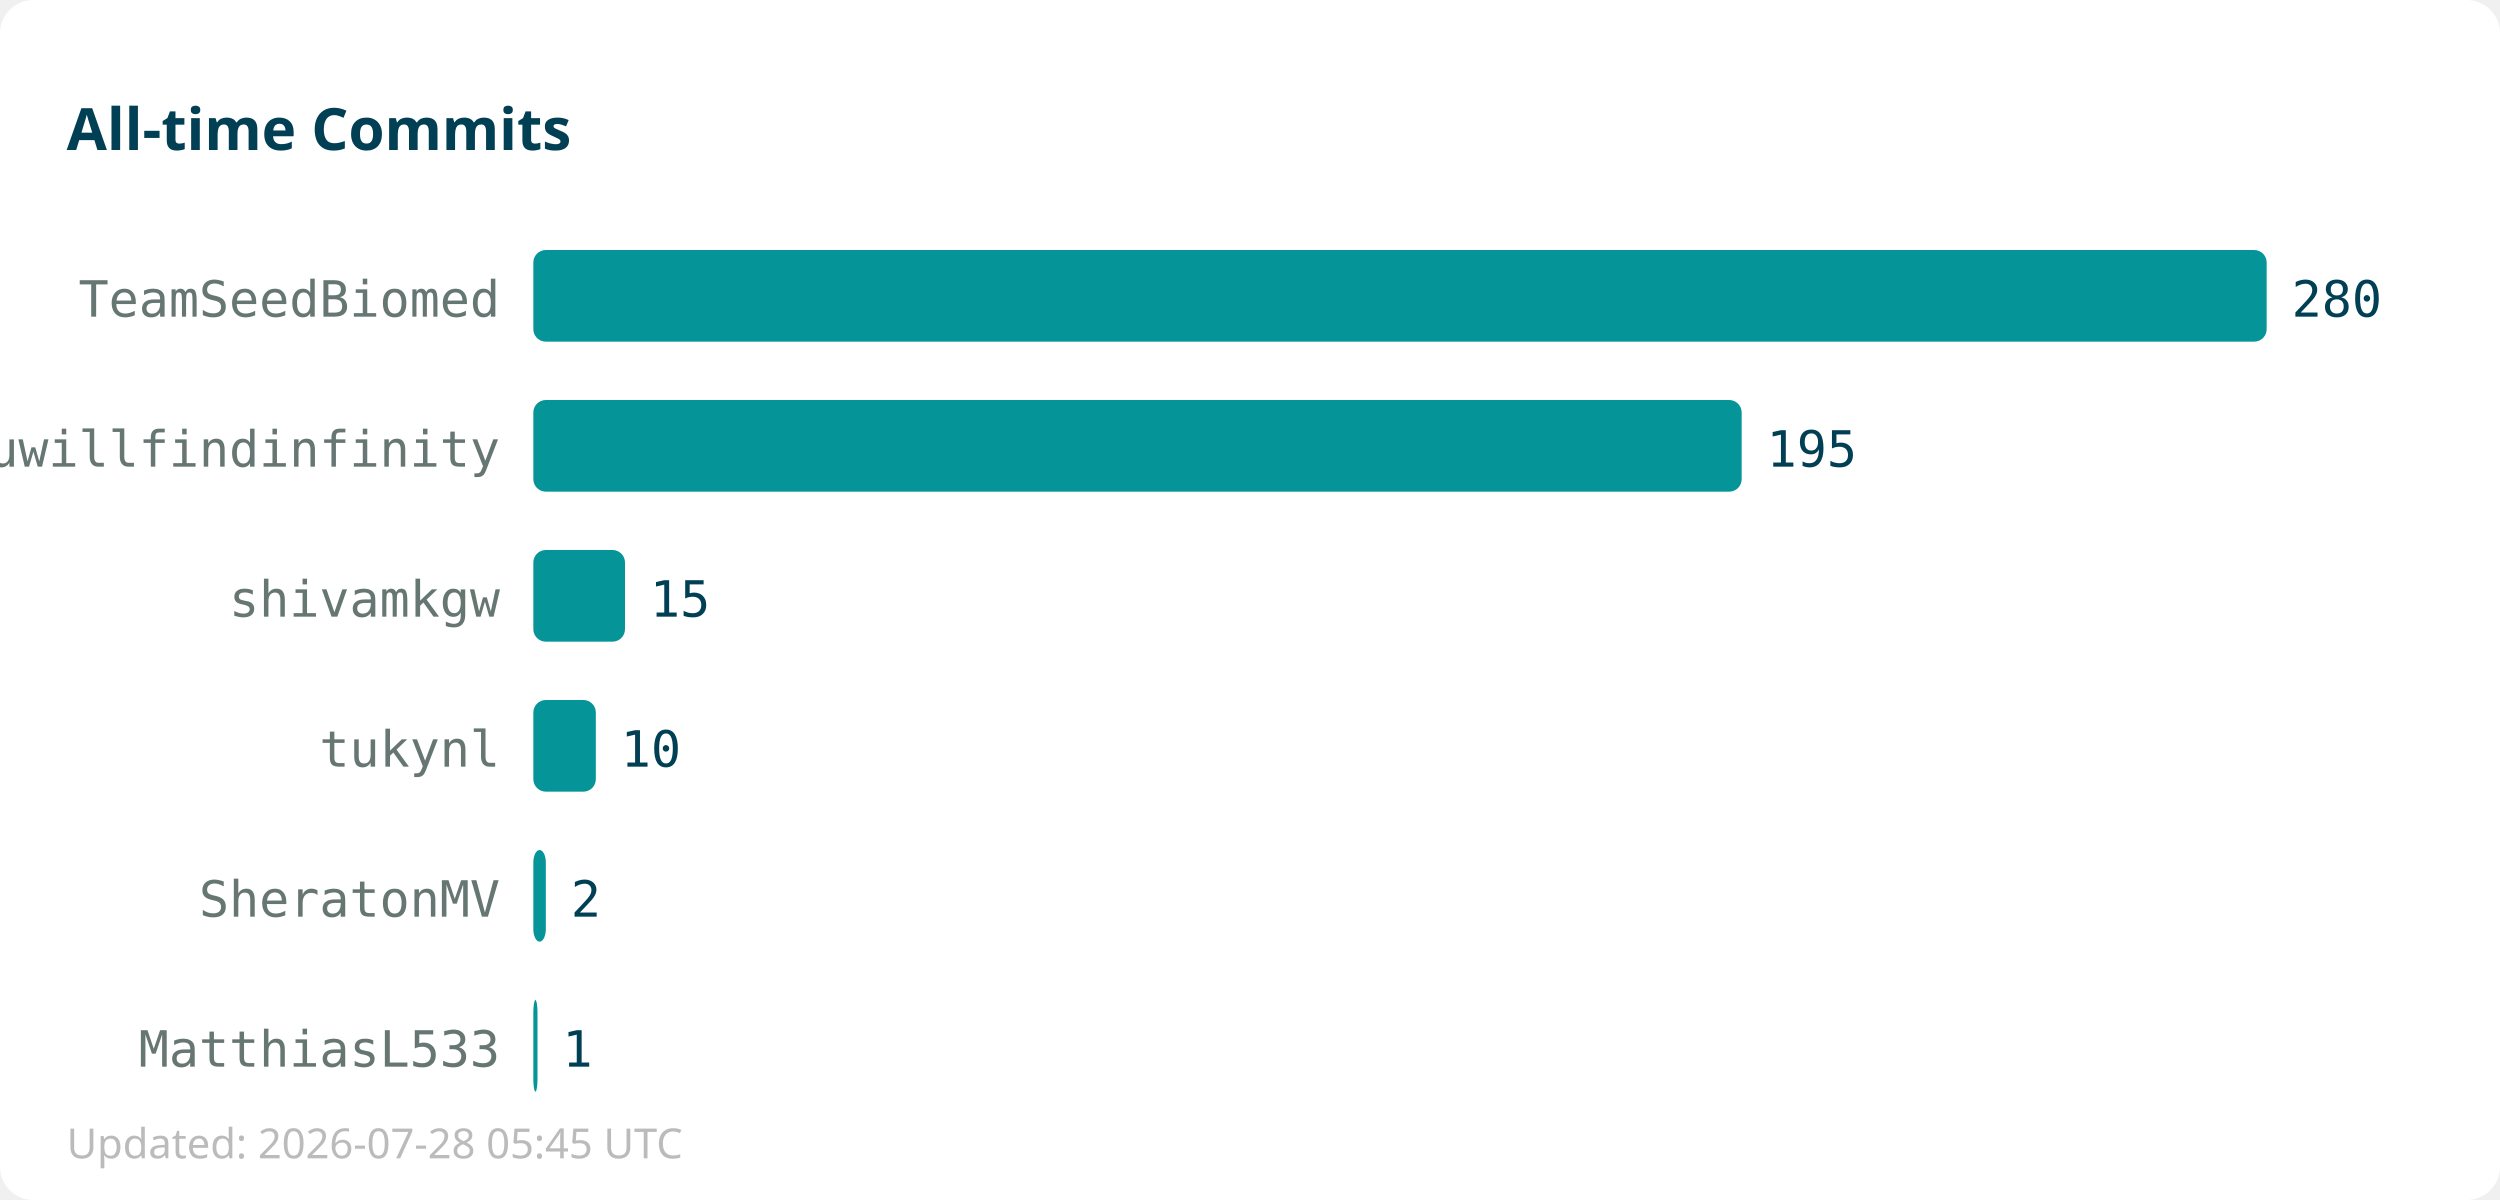
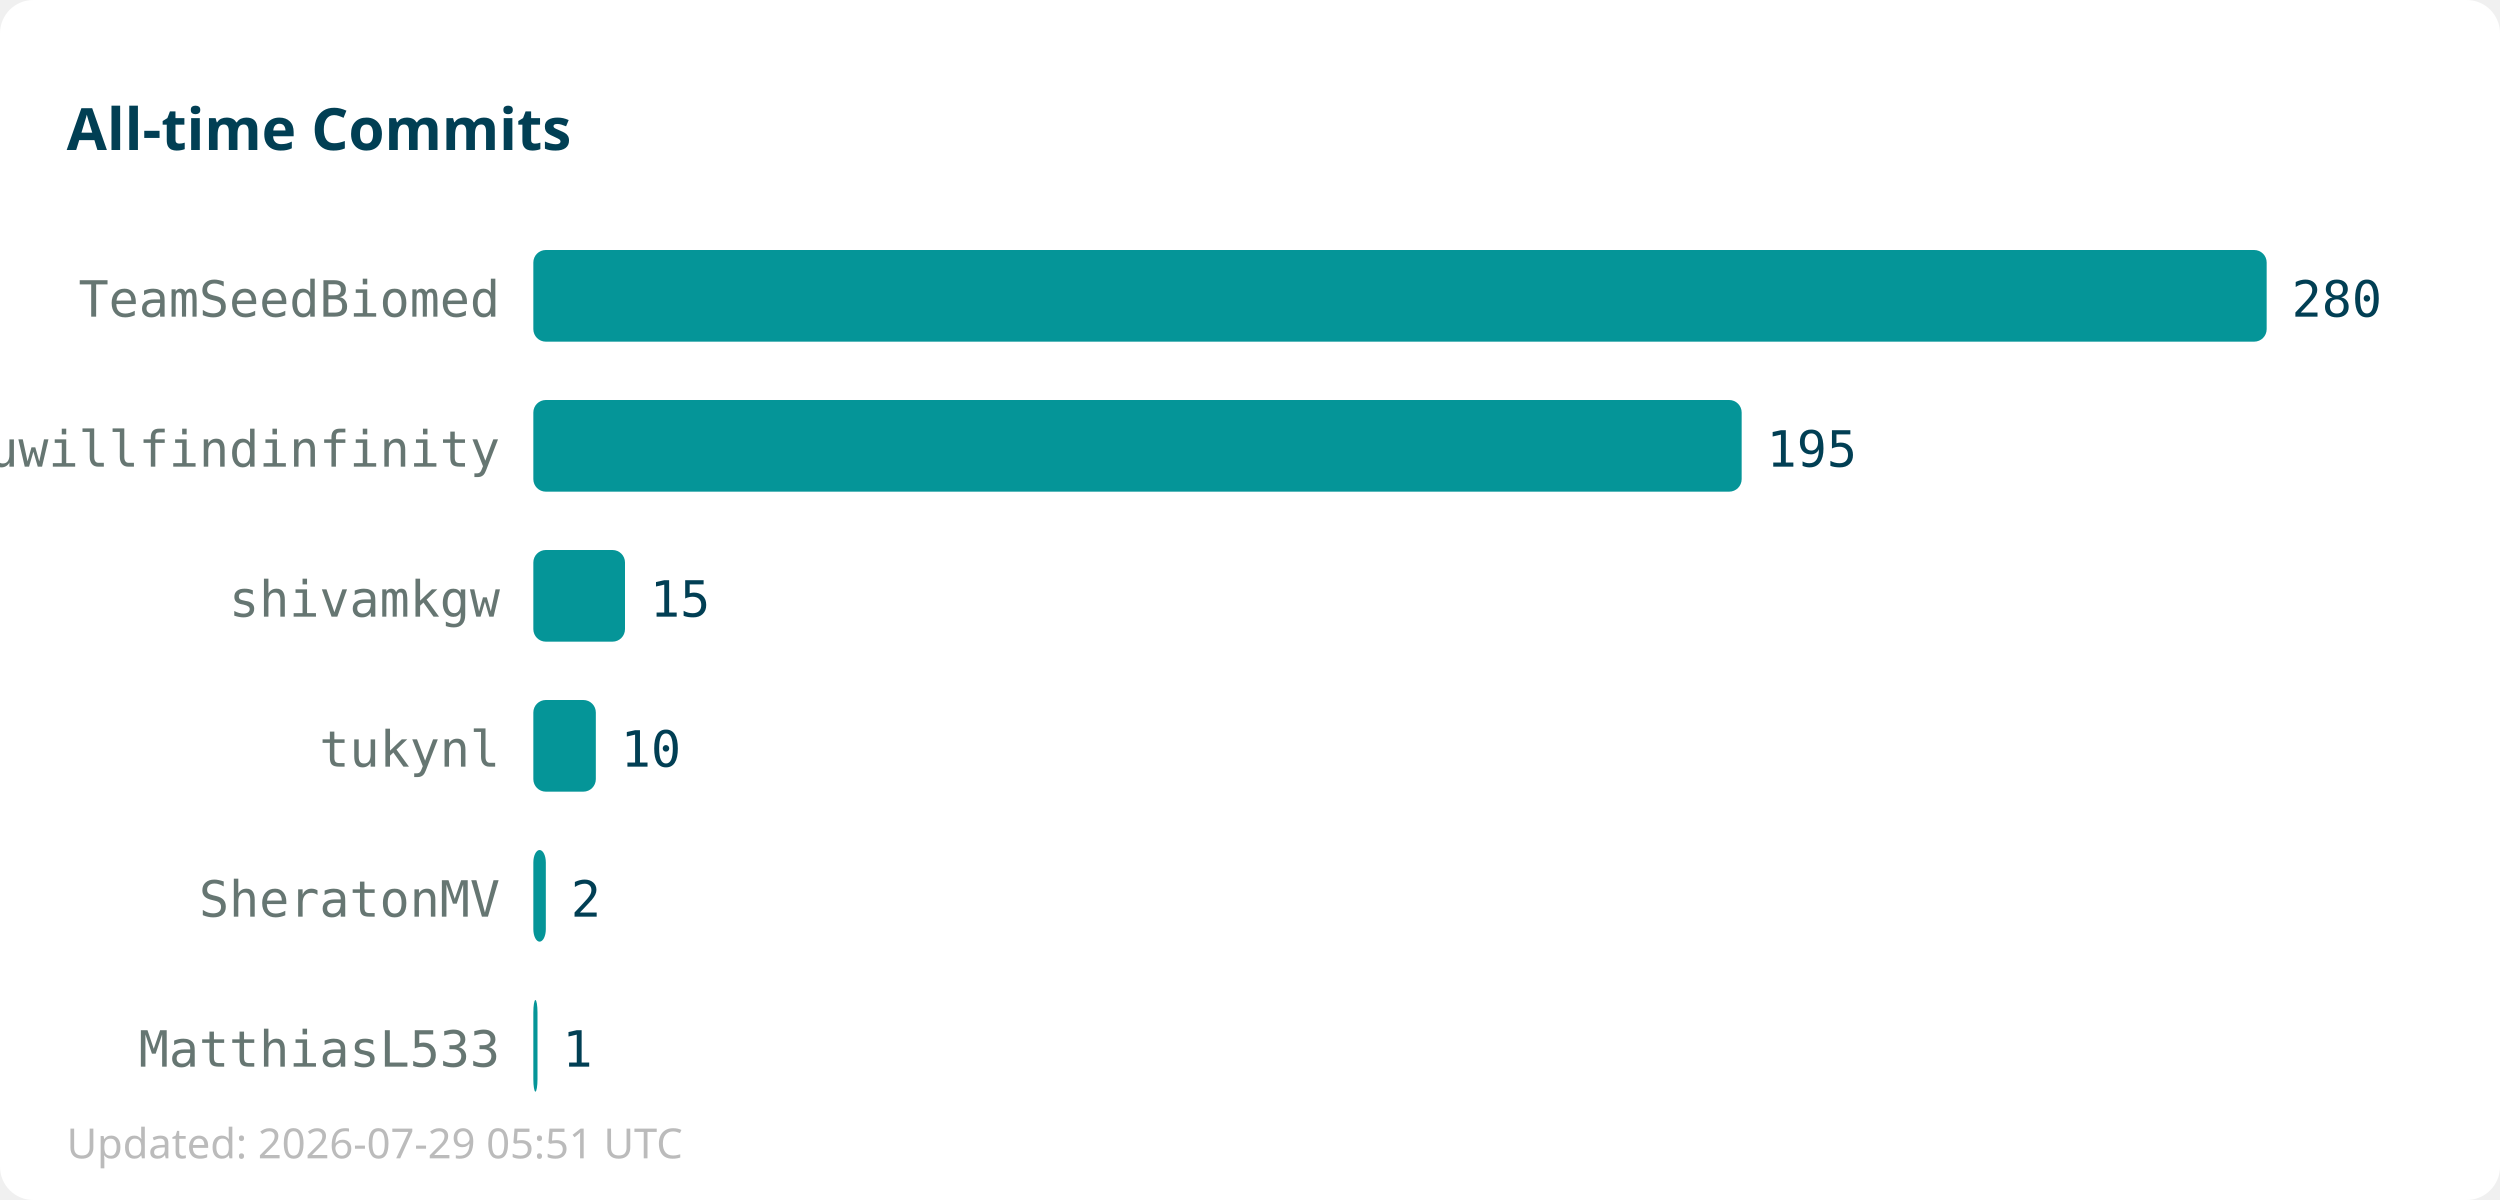
<svg xmlns="http://www.w3.org/2000/svg" width="600" height="288">
  <rect width="600" height="288" fill="#ffffff" rx="8" />
  <text x="16" y="36" font-family="sans-serif" font-size="14" font-weight="bold" fill="#013f54">All-time Commits</text>
  <text x="120" y="76" text-anchor="end" font-family="monospace" font-size="12" fill="#667672">TeamSeedBiomed</text>
  <rect x="128" y="60" width="416" height="22" fill="#059598" rx="3" />
  <text x="550" y="76" font-family="monospace" font-size="12" fill="#013f54">280</text>
  <text x="120" y="112" text-anchor="end" font-family="monospace" font-size="12" fill="#667672">youwillfindinfinity</text>
  <rect x="128" y="96" width="290" height="22" fill="#059598" rx="3" />
  <text x="424" y="112" font-family="monospace" font-size="12" fill="#013f54">195</text>
  <text x="120" y="148" text-anchor="end" font-family="monospace" font-size="12" fill="#667672">shivamkgw</text>
  <rect x="128" y="132" width="22" height="22" fill="#059598" rx="3" />
  <text x="156" y="148" font-family="monospace" font-size="12" fill="#013f54">15</text>
  <text x="120" y="184" text-anchor="end" font-family="monospace" font-size="12" fill="#667672">tukynl</text>
  <rect x="128" y="168" width="15" height="22" fill="#059598" rx="3" />
  <text x="149" y="184" font-family="monospace" font-size="12" fill="#013f54">10</text>
  <text x="120" y="220" text-anchor="end" font-family="monospace" font-size="12" fill="#667672">SheratonMV</text>
  <rect x="128" y="204" width="3" height="22" fill="#059598" rx="3" />
  <text x="137" y="220" font-family="monospace" font-size="12" fill="#013f54">2</text>
  <text x="120" y="256" text-anchor="end" font-family="monospace" font-size="12" fill="#667672">MatthiasL533</text>
  <rect x="128" y="240" width="1" height="22" fill="#059598" rx="3" />
  <text x="135" y="256" font-family="monospace" font-size="12" fill="#013f54">1</text>
-   <text x="16" y="278" font-family="sans-serif" font-size="10" fill="#bbbbbb">Updated: 2026-07-28 05:45 UTC</text>
+   <text x="16" y="278" font-family="sans-serif" font-size="10" fill="#bbbbbb">Updated: 2026-07-29 05:51 UTC</text>
</svg>
